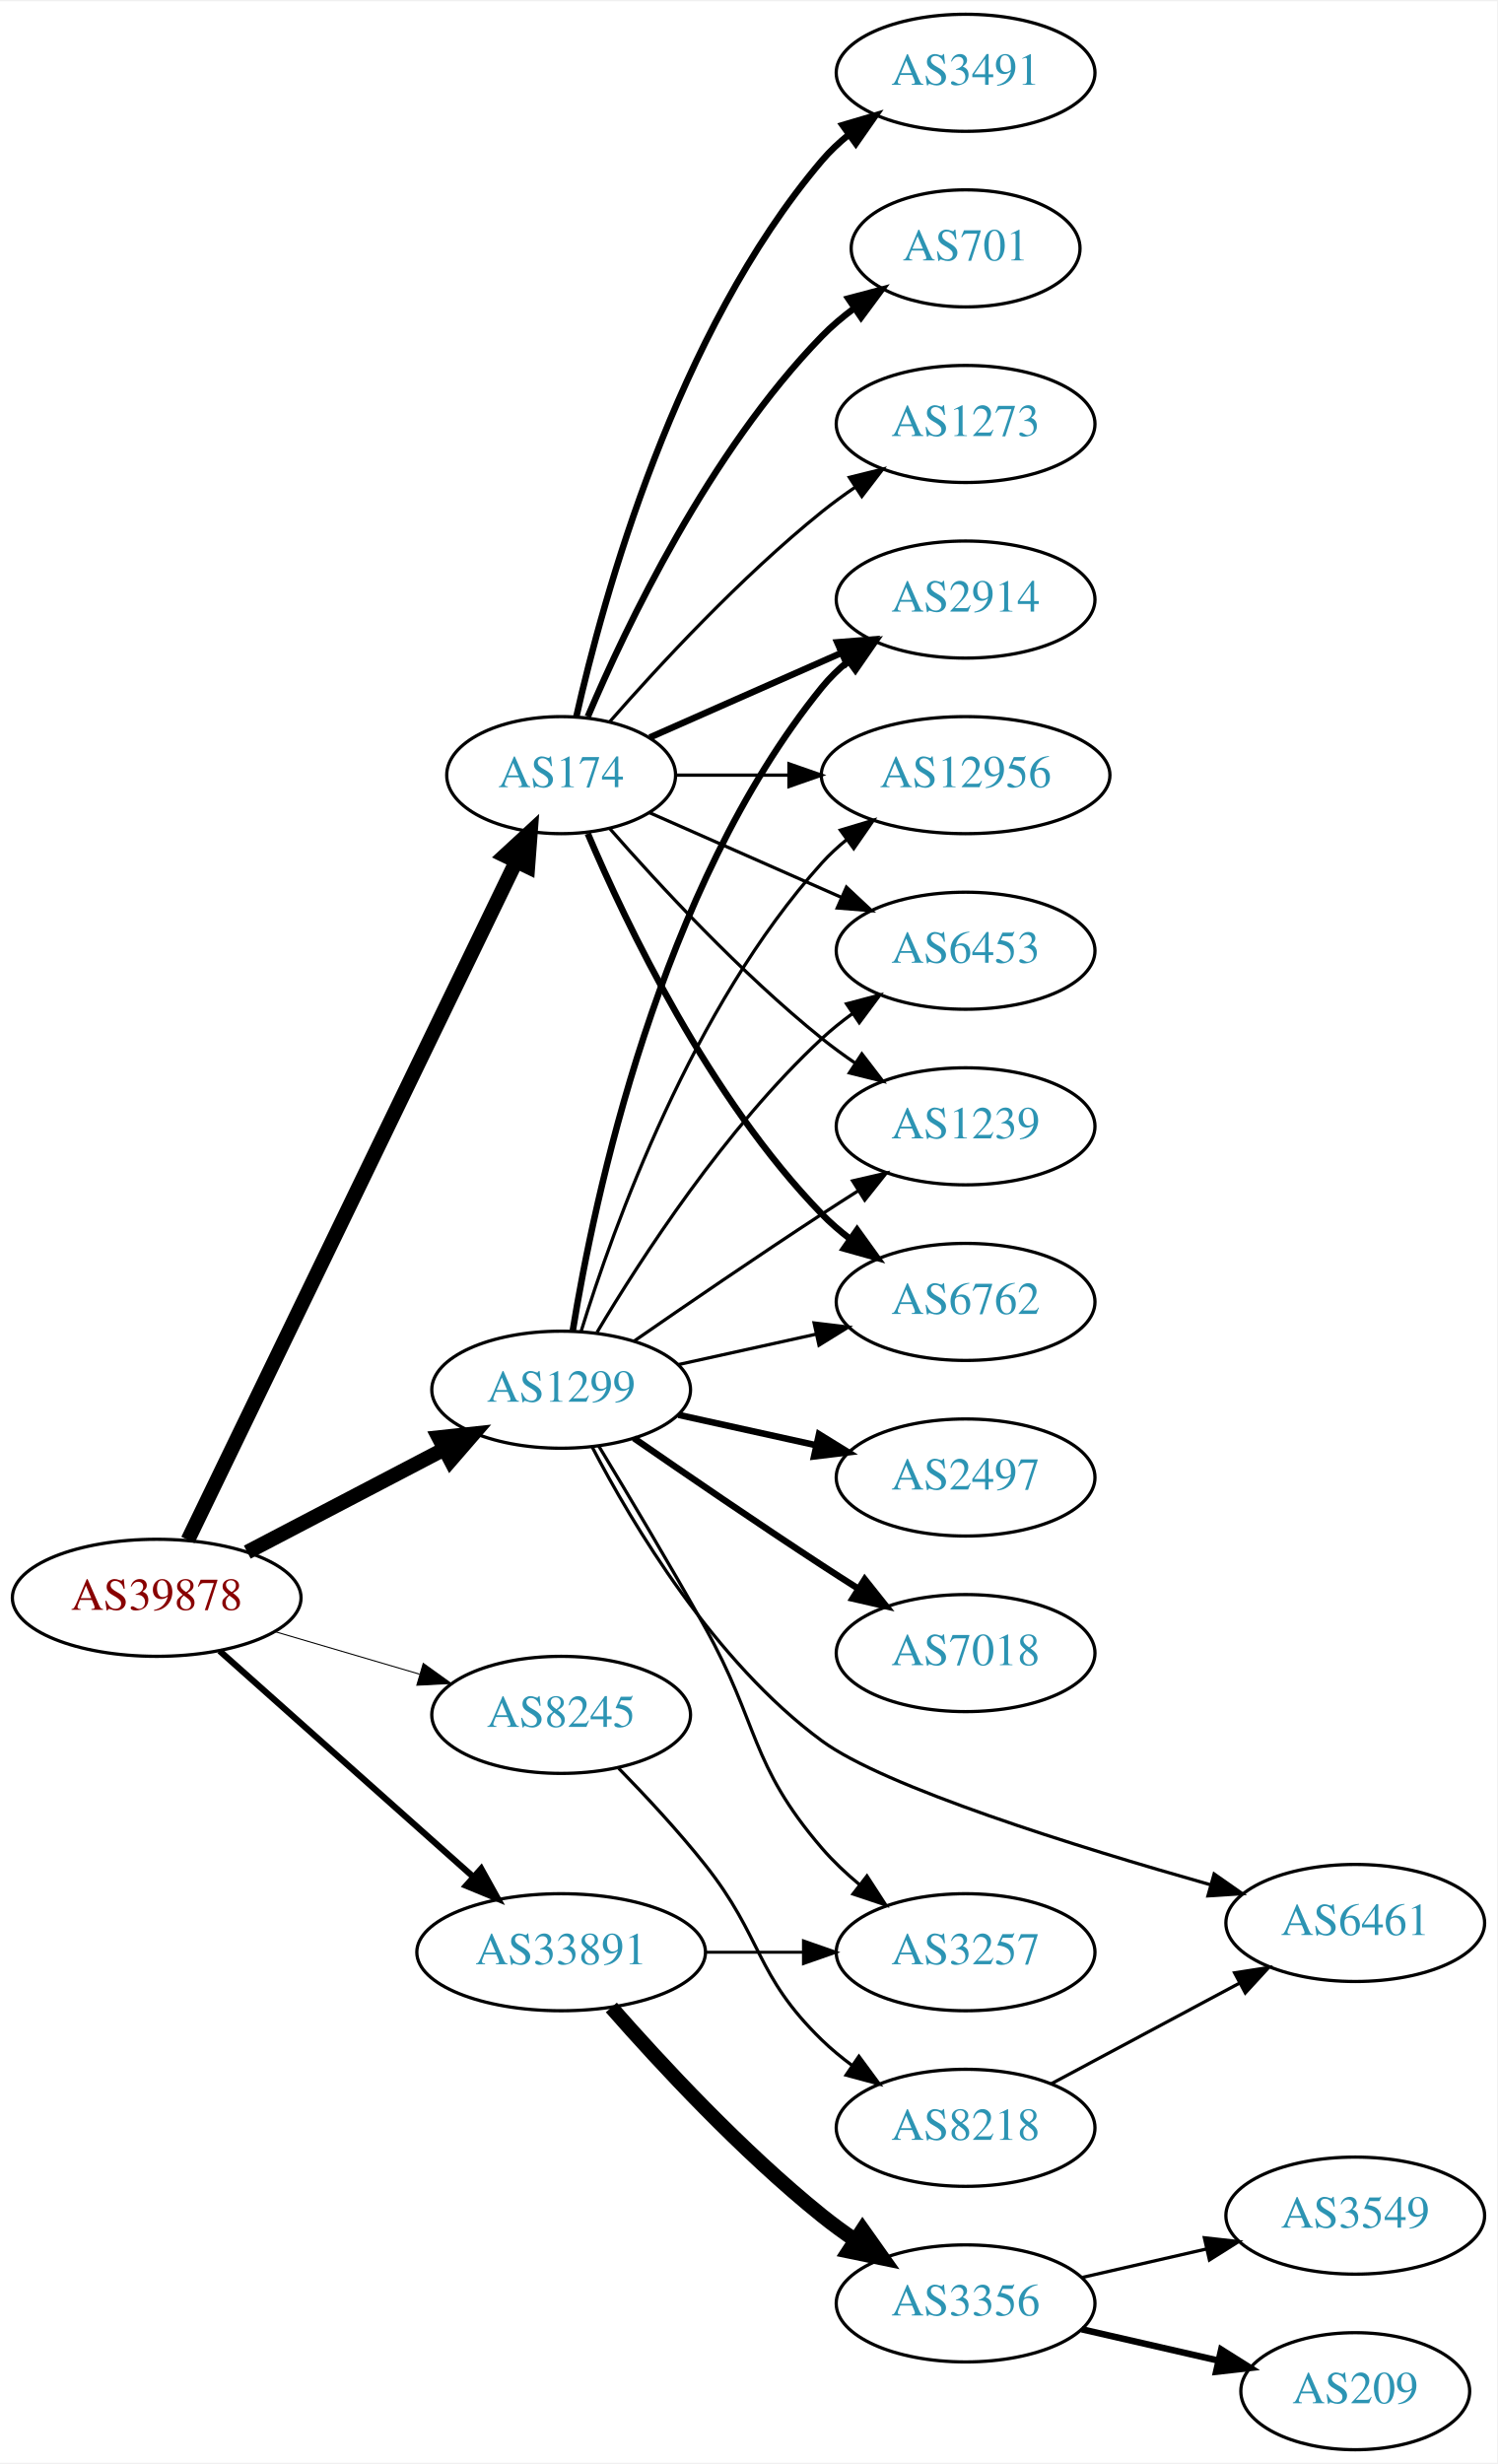
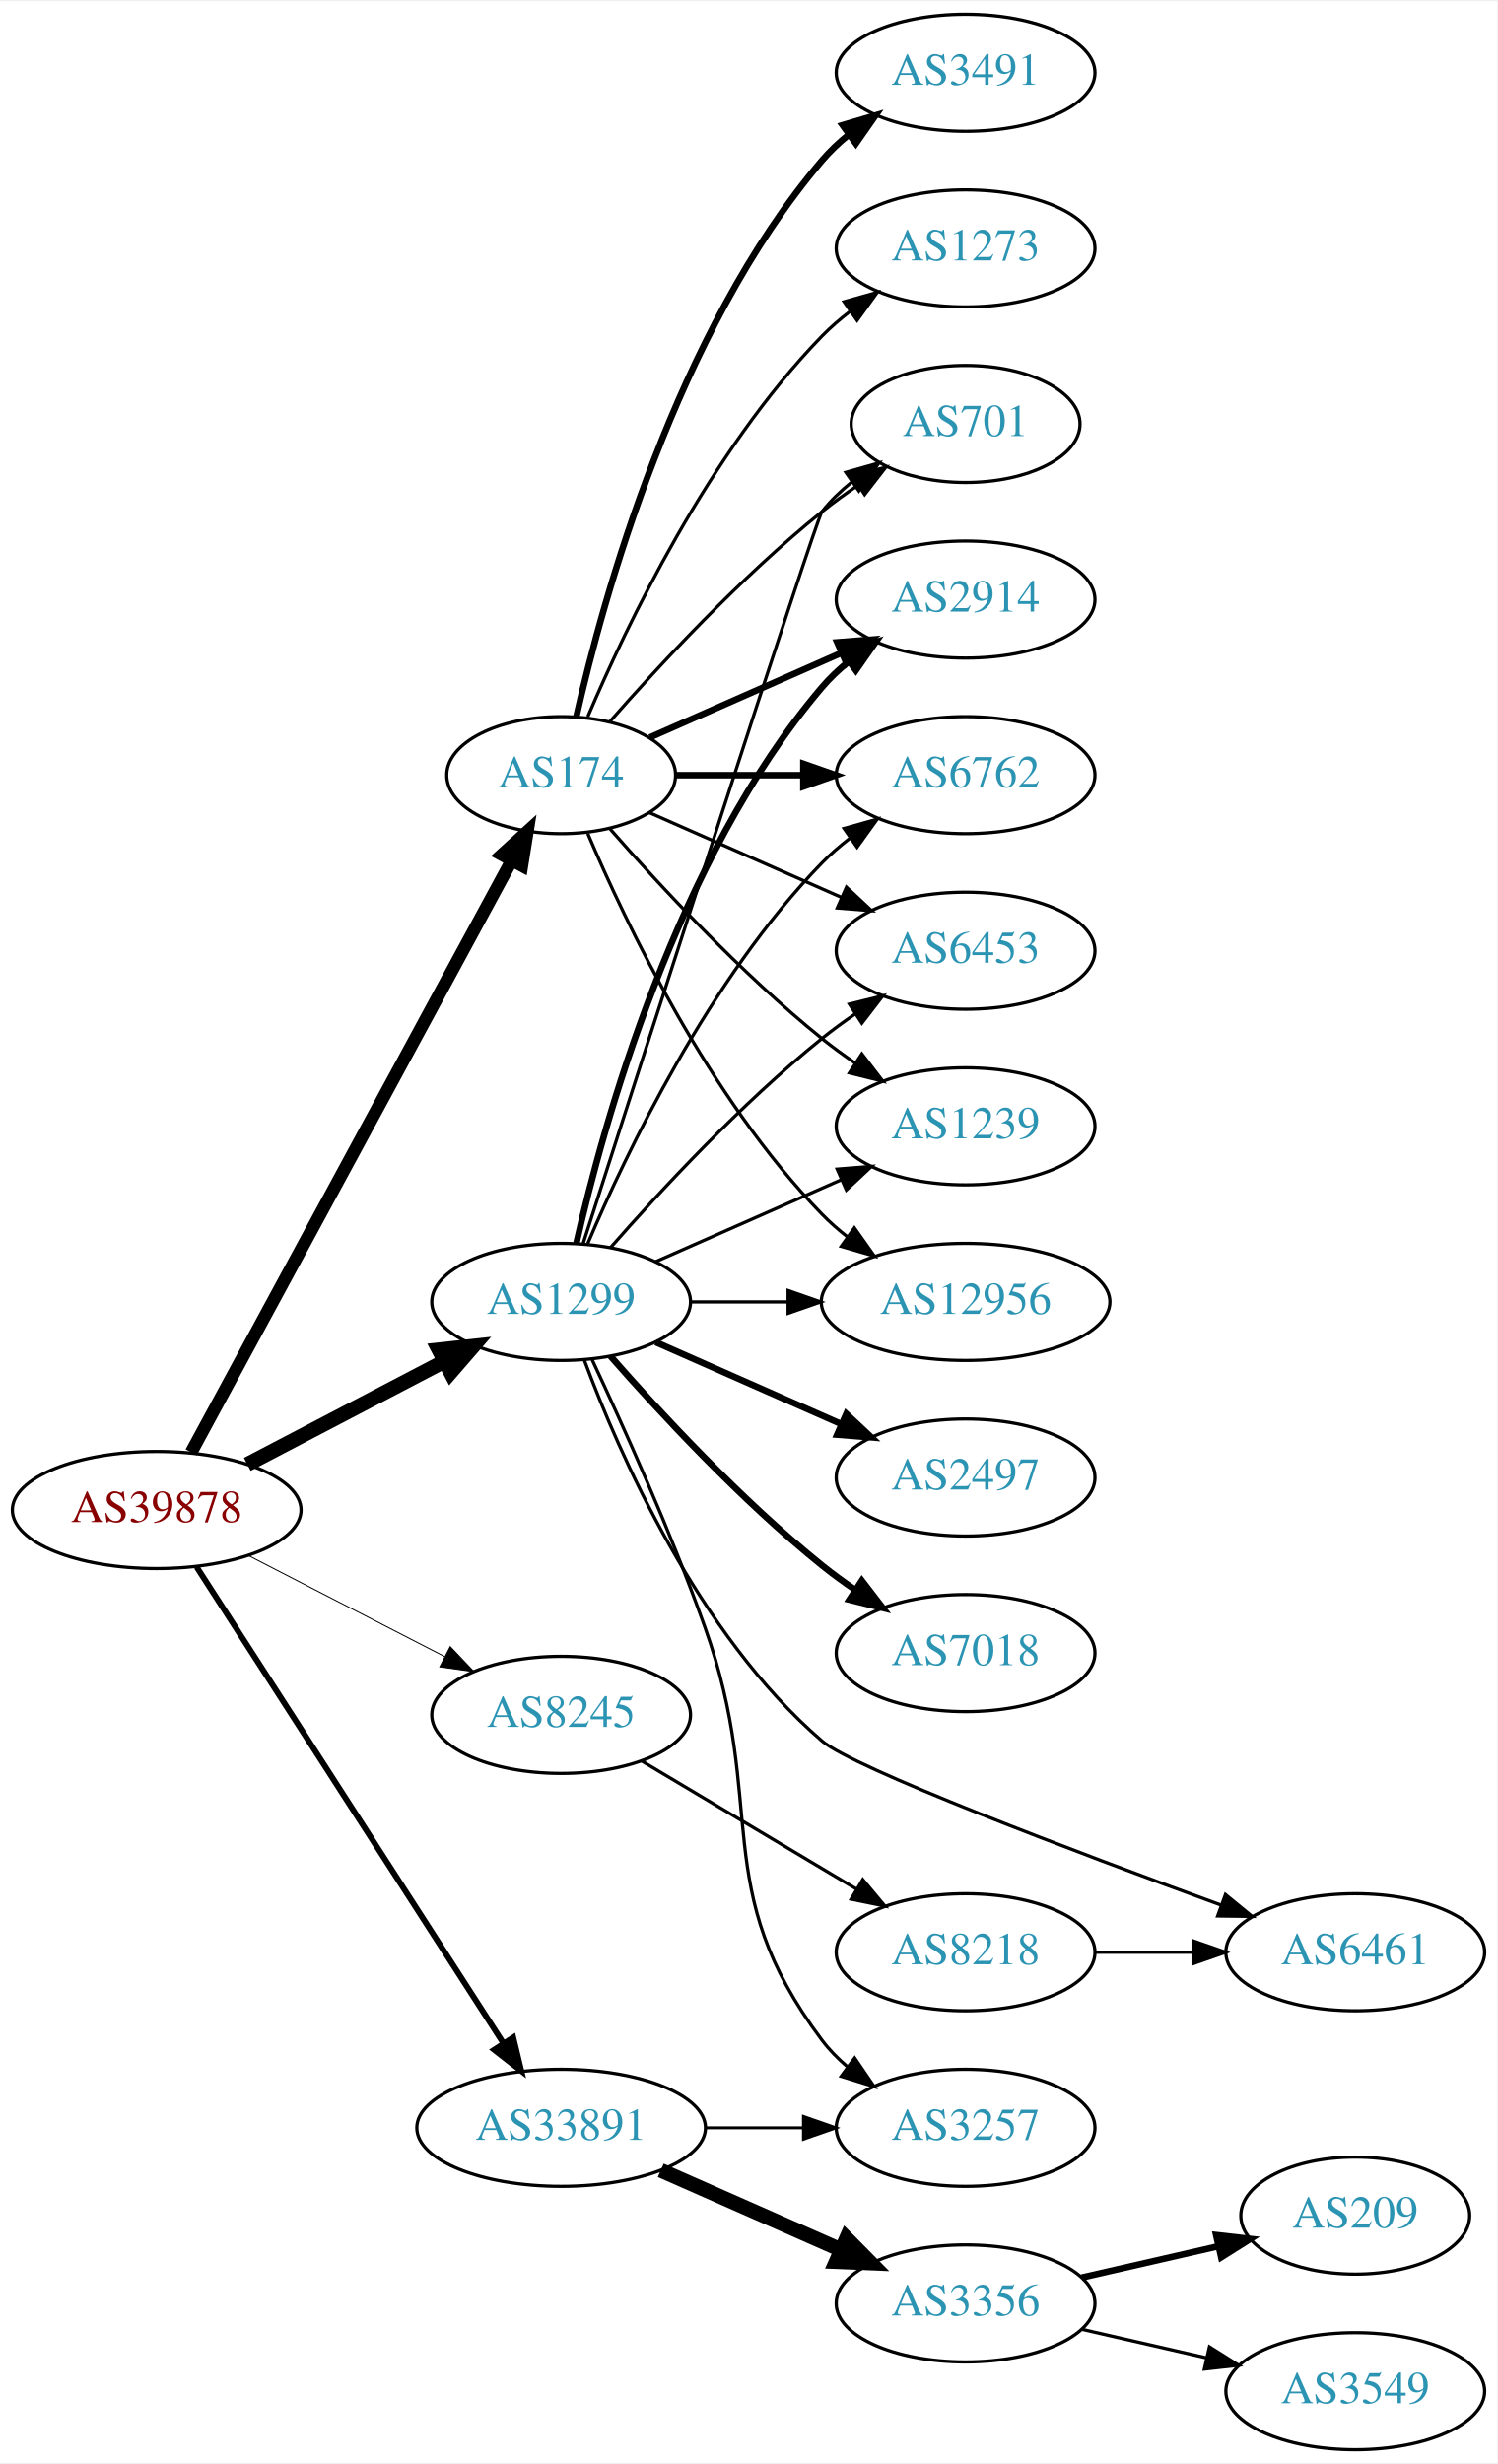
<svg xmlns="http://www.w3.org/2000/svg" xmlns:xlink="http://www.w3.org/1999/xlink" width="460pt" height="757pt" viewBox="0.00 0.00 460.47 757.00">
  <g id="graph0" class="graph" transform="scale(1 1) rotate(0) translate(4 753)">
    <polygon fill="white" stroke="none" points="-4,4 -4,-753 456.469,-753 456.469,4 -4,4" />
    <g id="node1" class="node">
      <g id="a_node1">
        <a xlink:href="/asn/39878" xlink:title="AS39878 ~ Peter Rauter GmbH [AT]">
-           <ellipse fill="#ffffff" stroke="black" cx="44.196" cy="-262" rx="44.393" ry="18" />
-           <text text-anchor="middle" x="44.196" y="-258.3" font-family="Times,serif" font-size="14.00" fill="#880000">AS39878</text>
+           <ellipse fill="#ffffff" stroke="black" cx="44.196" cy="-289" rx="44.393" ry="18" />
+           <text text-anchor="middle" x="44.196" y="-285.3" font-family="Times,serif" font-size="14.00" fill="#880000">AS39878</text>
        </a>
      </g>
    </g>
    <g id="node2" class="node">
      <g id="a_node2">
        <a xlink:href="/asn/174" xlink:title="AS174 ~ Cogent Communications [US]">
          <ellipse fill="#ffffff" stroke="black" cx="168.588" cy="-515" rx="35.194" ry="18" />
          <text text-anchor="middle" x="168.588" y="-511.3" font-family="Times,serif" font-size="14.00" fill="#2c94b3">AS174</text>
        </a>
      </g>
    </g>
    <g id="edge1" class="edge">
-       <path fill="none" stroke="black" stroke-width="4.5" d="M53.803,-279.79C74.965,-323.537 129.636,-436.547 154.695,-488.347" />
-       <polygon fill="black" stroke="black" stroke-width="4.5" points="151.254,-490.278 159.154,-497.565 158.344,-486.848 151.254,-490.278" />
+       <path fill="none" stroke="black" stroke-width="3.9" d="M54.8,-306.734C76.257,-346.356 128.179,-442.231 153.386,-488.776" />
+       <polygon fill="black" stroke="black" stroke-width="3.9" points="150.357,-490.532 158.197,-497.659 156.513,-487.199 150.357,-490.532" />
    </g>
    <g id="node3" class="node">
      <g id="a_node3">
        <a xlink:href="/asn/1299" xlink:title="AS1299 ~ Telia Carrier [EU]">
-           <ellipse fill="#ffffff" stroke="black" cx="168.588" cy="-326" rx="39.794" ry="18" />
-           <text text-anchor="middle" x="168.588" y="-322.3" font-family="Times,serif" font-size="14.00" fill="#2c94b3">AS1299</text>
+           <ellipse fill="#ffffff" stroke="black" cx="168.588" cy="-353" rx="39.794" ry="18" />
+           <text text-anchor="middle" x="168.588" y="-349.3" font-family="Times,serif" font-size="14.00" fill="#2c94b3">AS1299</text>
        </a>
      </g>
    </g>
    <g id="edge2" class="edge">
-       <path fill="none" stroke="black" stroke-width="4.5" d="M72.056,-276.045C89.834,-285.342 113.33,-297.628 132.571,-307.689" />
-       <polygon fill="black" stroke="black" stroke-width="4.5" points="130.945,-311.282 141.631,-312.427 134.594,-304.304 130.945,-311.282" />
+       <path fill="none" stroke="black" stroke-width="4.5" d="M72.056,-303.045C89.834,-312.342 113.33,-324.628 132.571,-334.689" />
+       <polygon fill="black" stroke="black" stroke-width="4.5" points="130.945,-338.282 141.631,-339.427 134.594,-331.304 130.945,-338.282" />
    </g>
    <g id="node4" class="node">
      <g id="a_node4">
        <a xlink:href="/asn/8245" xlink:title="AS8245 ~ Video-Broadcast GmbH [AT]">
          <ellipse fill="#ffffff" stroke="black" cx="168.588" cy="-226" rx="39.794" ry="18" />
          <text text-anchor="middle" x="168.588" y="-222.3" font-family="Times,serif" font-size="14.00" fill="#2c94b3">AS8245</text>
        </a>
      </g>
    </g>
    <g id="edge3" class="edge">
-       <path fill="none" stroke="black" stroke-width="0.321" d="M80.597,-251.587C94.479,-247.504 110.528,-242.784 125.033,-238.517" />
-       <polygon fill="black" stroke="black" stroke-width="0.321" points="126.176,-241.829 134.782,-235.65 124.201,-235.114 126.176,-241.829" />
+       <path fill="none" stroke="black" stroke-width="0.3" d="M72.359,-275.018C90.152,-265.859 113.574,-253.803 132.737,-243.939" />
+       <polygon fill="black" stroke="black" stroke-width="0.3" points="134.469,-246.984 141.758,-239.296 131.265,-240.76 134.469,-246.984" />
    </g>
    <g id="node5" class="node">
      <g id="a_node5">
        <a xlink:href="/asn/33891" xlink:title="AS33891 ~ CORE-BACKBONE GMBH GLOBAL NETWORK [DE]">
-           <ellipse fill="#ffffff" stroke="black" cx="168.588" cy="-153" rx="44.393" ry="18" />
-           <text text-anchor="middle" x="168.588" y="-149.3" font-family="Times,serif" font-size="14.00" fill="#2c94b3">AS33891</text>
+           <ellipse fill="#ffffff" stroke="black" cx="168.588" cy="-99" rx="44.393" ry="18" />
+           <text text-anchor="middle" x="168.588" y="-95.3" font-family="Times,serif" font-size="14.00" fill="#2c94b3">AS33891</text>
        </a>
      </g>
    </g>
    <g id="edge4" class="edge">
-       <path fill="none" stroke="black" stroke-width="1.929" d="M63.519,-245.682C84.249,-227.22 118.17,-197.011 141.622,-176.125" />
-       <polygon fill="black" stroke="black" stroke-width="1.929" points="144,-178.694 149.14,-169.43 139.344,-173.467 144,-178.694" />
+       <path fill="none" stroke="black" stroke-width="1.8" d="M56.491,-271.466C78.077,-237.956 125.293,-164.659 150.664,-125.273" />
+       <polygon fill="black" stroke="black" stroke-width="1.8" points="153.848,-126.794 156.321,-116.492 147.963,-123.003 153.848,-126.794" />
    </g>
    <g id="node6" class="node">
      <g id="a_node6">
-         <a xlink:href="/asn/6762" xlink:title="AS6762 ~ TELECOM ITALIA SPARKLE S.p.A. [IT]">
-           <ellipse fill="#ffffff" stroke="black" cx="292.98" cy="-353" rx="39.794" ry="18" />
-           <text text-anchor="middle" x="292.98" y="-349.3" font-family="Times,serif" font-size="14.00" fill="#2c94b3">AS6762</text>
-         </a>
-       </g>
-     </g>
-     <g id="edge5" class="edge">
-       <path fill="none" stroke="black" stroke-width="2" d="M176.779,-497.025C188.546,-469.318 214.12,-415.652 248.784,-380 251.404,-377.305 254.345,-374.761 257.428,-372.392" />
-       <polygon fill="black" stroke="black" stroke-width="2" points="259.603,-375.141 265.796,-366.545 255.594,-369.403 259.603,-375.141" />
-     </g>
-     <g id="node7" class="node">
-       <g id="a_node7">
        <a xlink:href="/asn/2914" xlink:title="AS2914 ~ NTT America, Inc. [US]">
          <ellipse fill="#ffffff" stroke="black" cx="292.98" cy="-569" rx="39.794" ry="18" />
          <text text-anchor="middle" x="292.98" y="-565.3" font-family="Times,serif" font-size="14.00" fill="#2c94b3">AS2914</text>
        </a>
      </g>
    </g>
-     <g id="edge6" class="edge">
+     <g id="edge5" class="edge">
      <path fill="none" stroke="black" stroke-width="2" d="M195.844,-526.584C213.03,-534.167 235.743,-544.188 254.777,-552.586" />
      <polygon fill="black" stroke="black" stroke-width="2" points="253.503,-555.849 264.065,-556.684 256.329,-549.445 253.503,-555.849" />
    </g>
+     <g id="node7" class="node">
+       <g id="a_node7">
+         <a xlink:href="/asn/6762" xlink:title="AS6762 ~ TELECOM ITALIA SPARKLE S.p.A. [IT]">
+           <ellipse fill="#ffffff" stroke="black" cx="292.98" cy="-515" rx="39.794" ry="18" />
+           <text text-anchor="middle" x="292.98" y="-511.3" font-family="Times,serif" font-size="14.00" fill="#2c94b3">AS6762</text>
+         </a>
+       </g>
+     </g>
+     <g id="edge6" class="edge">
+       <path fill="none" stroke="black" stroke-width="2" d="M204.007,-515C216.058,-515 229.834,-515 242.852,-515" />
+       <polygon fill="black" stroke="black" stroke-width="2" points="243.081,-518.5 253.081,-515 243.081,-511.5 243.081,-518.5" />
+     </g>
    <g id="node8" class="node">
      <g id="a_node8">
+         <a xlink:href="/asn/6453" xlink:title="AS6453 ~ TATA COMMUNICATIONS (AMERICA) INC [US]">
+           <ellipse fill="#ffffff" stroke="black" cx="292.98" cy="-461" rx="39.794" ry="18" />
+           <text text-anchor="middle" x="292.98" y="-457.3" font-family="Times,serif" font-size="14.00" fill="#2c94b3">AS6453</text>
+         </a>
+       </g>
+     </g>
+     <g id="edge7" class="edge">
+       <path fill="none" stroke="black" d="M195.844,-503.416C213.03,-495.833 235.743,-485.812 254.777,-477.414" />
+       <polygon fill="black" stroke="black" points="256.329,-480.555 264.065,-473.316 253.503,-474.151 256.329,-480.555" />
+     </g>
+     <g id="node9" class="node">
+       <g id="a_node9">
+         <a xlink:href="/asn/1239" xlink:title="AS1239 ~ Sprint [US]">
+           <ellipse fill="#ffffff" stroke="black" cx="292.98" cy="-407" rx="39.794" ry="18" />
+           <text text-anchor="middle" x="292.98" y="-403.3" font-family="Times,serif" font-size="14.00" fill="#2c94b3">AS1239</text>
+         </a>
+       </g>
+     </g>
+     <g id="edge8" class="edge">
+       <path fill="none" stroke="black" d="M183.462,-498.655C198.532,-481.441 223.81,-454.099 248.784,-434 252.04,-431.38 255.565,-428.808 259.149,-426.354" />
+       <polygon fill="black" stroke="black" points="261.068,-429.281 267.522,-420.879 257.237,-423.423 261.068,-429.281" />
+     </g>
+     <g id="node10" class="node">
+       <g id="a_node10">
        <a xlink:href="/asn/3491" xlink:title="AS3491 ~ PCCW Global, Inc. [US]">
          <ellipse fill="#ffffff" stroke="black" cx="292.98" cy="-731" rx="39.794" ry="18" />
          <text text-anchor="middle" x="292.98" y="-727.3" font-family="Times,serif" font-size="14.00" fill="#2c94b3">AS3491</text>
        </a>
      </g>
    </g>
-     <g id="edge7" class="edge">
+     <g id="edge9" class="edge">
      <path fill="none" stroke="black" stroke-width="2" d="M173.282,-533.075C181.422,-569.148 203.855,-651.14 248.784,-704 251.219,-706.864 254.035,-709.521 257.04,-711.961" />
      <polygon fill="black" stroke="black" stroke-width="2" points="255.139,-714.905 265.3,-717.906 259.228,-709.224 255.139,-714.905" />
    </g>
-     <g id="node9" class="node">
-       <g id="a_node9">
-         <a xlink:href="/asn/701" xlink:title="AS701 ~ UUNET [US]">
-           <ellipse fill="#ffffff" stroke="black" cx="292.98" cy="-677" rx="35.194" ry="18" />
-           <text text-anchor="middle" x="292.98" y="-673.3" font-family="Times,serif" font-size="14.00" fill="#2c94b3">AS701</text>
-         </a>
-       </g>
-     </g>
-     <g id="edge8" class="edge">
-       <path fill="none" stroke="black" stroke-width="2" d="M176.779,-532.975C188.546,-560.682 214.12,-614.348 248.784,-650 251.767,-653.067 255.164,-655.94 258.714,-658.581" />
-       <polygon fill="black" stroke="black" stroke-width="2" points="256.909,-661.586 267.148,-664.308 260.841,-655.795 256.909,-661.586" />
-     </g>
-     <g id="node10" class="node">
-       <g id="a_node10">
-         <a xlink:href="/asn/12956" xlink:title="AS12956 ~ TELXIUS [ES]">
-           <ellipse fill="#ffffff" stroke="black" cx="292.98" cy="-515" rx="44.393" ry="18" />
-           <text text-anchor="middle" x="292.98" y="-511.3" font-family="Times,serif" font-size="14.00" fill="#2c94b3">AS12956</text>
-         </a>
-       </g>
-     </g>
-     <g id="edge9" class="edge">
-       <path fill="none" stroke="black" d="M204.007,-515C214.725,-515 226.809,-515 238.509,-515" />
-       <polygon fill="black" stroke="black" points="238.649,-518.5 248.649,-515 238.649,-511.5 238.649,-518.5" />
-     </g>
    <g id="node11" class="node">
      <g id="a_node11">
-         <a xlink:href="/asn/6453" xlink:title="AS6453 ~ TATA COMMUNICATIONS (AMERICA) INC [US]">
-           <ellipse fill="#ffffff" stroke="black" cx="292.98" cy="-461" rx="39.794" ry="18" />
-           <text text-anchor="middle" x="292.98" y="-457.3" font-family="Times,serif" font-size="14.00" fill="#2c94b3">AS6453</text>
+         <a xlink:href="/asn/12956" xlink:title="AS12956 ~ TELXIUS [ES]">
+           <ellipse fill="#ffffff" stroke="black" cx="292.98" cy="-353" rx="44.393" ry="18" />
+           <text text-anchor="middle" x="292.98" y="-349.3" font-family="Times,serif" font-size="14.00" fill="#2c94b3">AS12956</text>
        </a>
      </g>
    </g>
    <g id="edge10" class="edge">
-       <path fill="none" stroke="black" d="M195.844,-503.416C213.03,-495.833 235.743,-485.812 254.777,-477.414" />
-       <polygon fill="black" stroke="black" points="256.329,-480.555 264.065,-473.316 253.503,-474.151 256.329,-480.555" />
+       <path fill="none" stroke="black" d="M176.779,-497.025C188.546,-469.318 214.12,-415.652 248.784,-380 251.2,-377.515 253.889,-375.158 256.71,-372.949" />
+       <polygon fill="black" stroke="black" points="258.774,-375.775 264.894,-367.127 254.717,-370.071 258.774,-375.775" />
    </g>
    <g id="node12" class="node">
      <g id="a_node12">
-         <a xlink:href="/asn/1239" xlink:title="AS1239 ~ Sprint [US]">
-           <ellipse fill="#ffffff" stroke="black" cx="292.98" cy="-407" rx="39.794" ry="18" />
-           <text text-anchor="middle" x="292.98" y="-403.3" font-family="Times,serif" font-size="14.00" fill="#2c94b3">AS1239</text>
+         <a xlink:href="/asn/701" xlink:title="AS701 ~ UUNET [US]">
+           <ellipse fill="#ffffff" stroke="black" cx="292.98" cy="-623" rx="35.194" ry="18" />
+           <text text-anchor="middle" x="292.98" y="-619.3" font-family="Times,serif" font-size="14.00" fill="#2c94b3">AS701</text>
        </a>
      </g>
    </g>
    <g id="edge11" class="edge">
-       <path fill="none" stroke="black" d="M183.462,-498.655C198.532,-481.441 223.81,-454.099 248.784,-434 252.04,-431.38 255.565,-428.808 259.149,-426.354" />
-       <polygon fill="black" stroke="black" points="261.068,-429.281 267.522,-420.879 257.237,-423.423 261.068,-429.281" />
+       <path fill="none" stroke="black" d="M183.462,-531.345C198.532,-548.559 223.81,-575.901 248.784,-596 252.289,-598.821 256.107,-601.587 259.975,-604.208" />
+       <polygon fill="black" stroke="black" points="258.126,-607.18 268.421,-609.682 261.933,-601.306 258.126,-607.18" />
    </g>
    <g id="node13" class="node">
      <g id="a_node13">
        <a xlink:href="/asn/1273" xlink:title="AS1273 ~ Vodafone Group PLC [EU]">
-           <ellipse fill="#ffffff" stroke="black" cx="292.98" cy="-623" rx="39.794" ry="18" />
-           <text text-anchor="middle" x="292.98" y="-619.3" font-family="Times,serif" font-size="14.00" fill="#2c94b3">AS1273</text>
+           <ellipse fill="#ffffff" stroke="black" cx="292.98" cy="-677" rx="39.794" ry="18" />
+           <text text-anchor="middle" x="292.98" y="-673.3" font-family="Times,serif" font-size="14.00" fill="#2c94b3">AS1273</text>
        </a>
      </g>
    </g>
    <g id="edge12" class="edge">
-       <path fill="none" stroke="black" d="M183.462,-531.345C198.532,-548.559 223.81,-575.901 248.784,-596 252.04,-598.62 255.565,-601.192 259.149,-603.646" />
-       <polygon fill="black" stroke="black" points="257.237,-606.577 267.522,-609.121 261.068,-600.719 257.237,-606.577" />
+       <path fill="none" stroke="black" d="M176.779,-532.975C188.546,-560.682 214.12,-614.348 248.784,-650 251.404,-652.695 254.345,-655.239 257.428,-657.608" />
+       <polygon fill="black" stroke="black" points="255.594,-660.597 265.796,-663.455 259.603,-654.859 255.594,-660.597" />
+     </g>
+     <g id="edge13" class="edge">
+       <path fill="none" stroke="black" stroke-width="2" d="M173.282,-371.075C181.422,-407.148 203.855,-489.14 248.784,-542 251.219,-544.864 254.035,-547.521 257.04,-549.961" />
+       <polygon fill="black" stroke="black" stroke-width="2" points="255.139,-552.905 265.3,-555.906 259.228,-547.224 255.139,-552.905" />
+     </g>
+     <g id="edge15" class="edge">
+       <path fill="none" stroke="black" d="M176.779,-370.975C188.546,-398.682 214.12,-452.348 248.784,-488 251.404,-490.695 254.345,-493.239 257.428,-495.608" />
+       <polygon fill="black" stroke="black" points="255.594,-498.597 265.796,-501.455 259.603,-492.859 255.594,-498.597" />
+     </g>
+     <g id="edge20" class="edge">
+       <path fill="none" stroke="black" d="M183.74,-369.663C198.842,-386.894 223.963,-414.024 248.784,-434 252.04,-436.62 255.565,-439.192 259.149,-441.646" />
+       <polygon fill="black" stroke="black" points="257.237,-444.577 267.522,-447.121 261.068,-438.719 257.237,-444.577" />
+     </g>
+     <g id="edge16" class="edge">
+       <path fill="none" stroke="black" d="M197.667,-365.389C214.615,-372.866 236.413,-382.483 254.782,-390.588" />
+       <polygon fill="black" stroke="black" points="253.47,-393.834 264.032,-394.669 256.296,-387.43 253.47,-393.834" />
+     </g>
+     <g id="edge21" class="edge">
+       <path fill="none" stroke="black" d="M208.314,-353C217.774,-353 228.066,-353 238.092,-353" />
+       <polygon fill="black" stroke="black" points="238.399,-356.5 248.399,-353 238.399,-349.5 238.399,-356.5" />
    </g>
    <g id="edge17" class="edge">
-       <path fill="none" stroke="black" d="M204.661,-333.737C217.848,-336.646 233.028,-339.995 246.994,-343.076" />
-       <polygon fill="black" stroke="black" points="246.383,-346.525 256.903,-345.262 247.891,-339.69 246.383,-346.525" />
-     </g>
-     <g id="edge13" class="edge">
-       <path fill="none" stroke="black" stroke-width="2" d="M172.169,-344.178C178.624,-383.997 198.695,-480.286 248.784,-542 251.153,-544.918 253.926,-547.612 256.903,-550.075" />
-       <polygon fill="black" stroke="black" stroke-width="2" points="254.978,-553.003 265.125,-556.052 259.094,-547.341 254.978,-553.003" />
-     </g>
-     <g id="edge20" class="edge">
-       <path fill="none" stroke="black" d="M174.726,-343.94C184.629,-375.979 208.966,-443.812 248.784,-488 251.104,-490.575 253.726,-492.994 256.503,-495.244" />
-       <polygon fill="black" stroke="black" points="254.469,-498.092 264.618,-501.132 258.579,-492.426 254.469,-498.092" />
-     </g>
-     <g id="edge19" class="edge">
-       <path fill="none" stroke="black" d="M179.634,-343.671C193.205,-366.472 219.137,-406.472 248.784,-434 251.691,-436.699 254.904,-439.28 258.228,-441.703" />
-       <polygon fill="black" stroke="black" points="256.363,-444.667 266.606,-447.375 260.287,-438.87 256.363,-444.667" />
-     </g>
-     <g id="edge16" class="edge">
-       <path fill="none" stroke="black" d="M190.945,-340.901C206.796,-351.877 228.999,-367.079 248.784,-380 252.366,-382.339 256.137,-384.759 259.897,-387.144" />
-       <polygon fill="black" stroke="black" points="258.23,-390.231 268.558,-392.596 261.959,-384.307 258.23,-390.231" />
+       <path fill="none" stroke="black" d="M175.387,-371.068C193.348,-426.995 246.965,-593.673 248.784,-596 251.42,-599.37 254.601,-602.431 258.029,-605.179" />
+       <polygon fill="black" stroke="black" points="256.139,-608.128 266.331,-611.02 260.167,-602.403 256.139,-608.128" />
    </g>
    <g id="node14" class="node">
      <g id="a_node14">
        <a xlink:href="/asn/2497" xlink:title="AS2497 ~ Internet Initiative Japan Inc. [JP]">
          <ellipse fill="#ffffff" stroke="black" cx="292.98" cy="-299" rx="39.794" ry="18" />
          <text text-anchor="middle" x="292.98" y="-295.3" font-family="Times,serif" font-size="14.00" fill="#2c94b3">AS2497</text>
        </a>
      </g>
    </g>
    <g id="edge14" class="edge">
-       <path fill="none" stroke="black" stroke-width="2" d="M204.661,-318.263C217.848,-315.354 233.028,-312.005 246.994,-308.924" />
-       <polygon fill="black" stroke="black" stroke-width="2" points="247.891,-312.31 256.903,-306.738 246.383,-305.475 247.891,-312.31" />
+       <path fill="none" stroke="black" stroke-width="2" d="M197.667,-340.611C214.615,-333.134 236.413,-323.517 254.782,-315.412" />
+       <polygon fill="black" stroke="black" stroke-width="2" points="256.296,-318.57 264.032,-311.331 253.47,-312.166 256.296,-318.57" />
    </g>
    <g id="node15" class="node">
      <g id="a_node15">
        <a xlink:href="/asn/7018" xlink:title="AS7018 ~ AT&amp;T Services, Inc. [US]">
          <ellipse fill="#ffffff" stroke="black" cx="292.98" cy="-245" rx="39.794" ry="18" />
          <text text-anchor="middle" x="292.98" y="-241.3" font-family="Times,serif" font-size="14.00" fill="#2c94b3">AS7018</text>
        </a>
      </g>
    </g>
-     <g id="edge15" class="edge">
-       <path fill="none" stroke="black" stroke-width="2" d="M190.945,-311.099C206.796,-300.123 228.999,-284.921 248.784,-272 252.366,-269.661 256.137,-267.241 259.897,-264.856" />
-       <polygon fill="black" stroke="black" stroke-width="2" points="261.959,-267.693 268.558,-259.404 258.23,-261.769 261.959,-267.693" />
+     <g id="edge18" class="edge">
+       <path fill="none" stroke="black" stroke-width="2" d="M183.74,-336.337C198.842,-319.106 223.963,-291.976 248.784,-272 252.04,-269.38 255.565,-266.808 259.149,-264.354" />
+       <polygon fill="black" stroke="black" stroke-width="2" points="261.068,-267.281 267.522,-258.879 257.237,-261.423 261.068,-267.281" />
    </g>
    <g id="node16" class="node">
      <g id="a_node16">
-         <a xlink:href="/asn/6461" xlink:title="AS6461 ~ Zayo Bandwidth [US]">
-           <ellipse fill="#ffffff" stroke="black" cx="412.823" cy="-162" rx="39.794" ry="18" />
-           <text text-anchor="middle" x="412.823" y="-158.3" font-family="Times,serif" font-size="14.00" fill="#2c94b3">AS6461</text>
-         </a>
-       </g>
-     </g>
-     <g id="edge18" class="edge">
-       <path fill="none" stroke="black" d="M178.09,-308.462C190.468,-284.684 215.639,-242.394 248.784,-218 268.046,-203.824 326.803,-185.522 368.233,-173.771" />
-       <polygon fill="black" stroke="black" points="369.414,-177.075 378.096,-171.004 367.523,-170.335 369.414,-177.075" />
+         <a xlink:href="/asn/6461" xlink:title="AS6461 ~ ZAYO-6461 [US]">
+           <ellipse fill="#ffffff" stroke="black" cx="412.823" cy="-153" rx="39.794" ry="18" />
+           <text text-anchor="middle" x="412.823" y="-149.3" font-family="Times,serif" font-size="14.00" fill="#2c94b3">AS6461</text>
+         </a>
+       </g>
+     </g>
+     <g id="edge19" class="edge">
+       <path fill="none" stroke="black" d="M175.686,-335.167C186.276,-306.673 210.656,-250.76 248.784,-218 258.555,-209.605 326.549,-183.942 371.589,-167.485" />
+       <polygon fill="black" stroke="black" points="372.902,-170.732 381.101,-164.021 370.507,-164.154 372.902,-170.732" />
    </g>
    <g id="node17" class="node">
      <g id="a_node17">
        <a xlink:href="/asn/3257" xlink:title="AS3257 ~ GTT [DE]">
-           <ellipse fill="#ffffff" stroke="black" cx="292.98" cy="-153" rx="39.794" ry="18" />
-           <text text-anchor="middle" x="292.98" y="-149.3" font-family="Times,serif" font-size="14.00" fill="#2c94b3">AS3257</text>
-         </a>
-       </g>
-     </g>
-     <g id="edge21" class="edge">
-       <path fill="none" stroke="black" d="M180.12,-308.73C189.014,-294.022 201.989,-272.272 212.784,-253 229.496,-223.166 226.493,-210.932 248.784,-185 252.195,-181.032 256.184,-177.268 260.333,-173.807" />
-       <polygon fill="black" stroke="black" points="262.641,-176.447 268.402,-167.555 258.354,-170.914 262.641,-176.447" />
+           <ellipse fill="#ffffff" stroke="black" cx="292.98" cy="-99" rx="39.794" ry="18" />
+           <text text-anchor="middle" x="292.98" y="-95.3" font-family="Times,serif" font-size="14.00" fill="#2c94b3">AS3257</text>
+         </a>
+       </g>
+     </g>
+     <g id="edge22" class="edge">
+       <path fill="none" stroke="black" d="M178.115,-335.22C187.4,-315.442 202.32,-282.397 212.784,-253 232.459,-197.729 213.551,-172.911 248.784,-126 251.042,-122.995 253.74,-120.243 256.671,-117.744" />
+       <polygon fill="black" stroke="black" points="258.865,-120.474 264.828,-111.716 254.705,-114.844 258.865,-120.474" />
    </g>
    <g id="node18" class="node">
      <g id="a_node18">
        <a xlink:href="/asn/8218" xlink:title="AS8218 ~ legacy Neotelecoms [FR]">
-           <ellipse fill="#ffffff" stroke="black" cx="292.98" cy="-99" rx="39.794" ry="18" />
-           <text text-anchor="middle" x="292.98" y="-95.3" font-family="Times,serif" font-size="14.00" fill="#2c94b3">AS8218</text>
-         </a>
-       </g>
-     </g>
-     <g id="edge22" class="edge">
-       <path fill="none" stroke="black" d="M186.288,-209.564C194.608,-201.047 204.61,-190.296 212.784,-180 230.719,-157.409 228.091,-146.094 248.784,-126 251.629,-123.237 254.803,-120.614 258.103,-118.166" />
-       <polygon fill="black" stroke="black" points="260.169,-120.994 266.451,-112.462 256.22,-115.214 260.169,-120.994" />
+           <ellipse fill="#ffffff" stroke="black" cx="292.98" cy="-153" rx="39.794" ry="18" />
+           <text text-anchor="middle" x="292.98" y="-149.3" font-family="Times,serif" font-size="14.00" fill="#2c94b3">AS8218</text>
+         </a>
+       </g>
+     </g>
+     <g id="edge23" class="edge">
+       <path fill="none" stroke="black" d="M193.477,-211.752C212.263,-200.547 238.634,-184.818 259.363,-172.455" />
+       <polygon fill="black" stroke="black" points="261.356,-175.341 268.152,-167.212 257.77,-169.329 261.356,-175.341" />
    </g>
    <g id="edge25" class="edge">
-       <path fill="none" stroke="black" stroke-width="0.9" d="M213.084,-153C222.773,-153 233.11,-153 243.002,-153" />
-       <polygon fill="black" stroke="black" stroke-width="0.9" points="243.105,-156.5 253.105,-153 243.105,-149.5 243.105,-156.5" />
+       <path fill="none" stroke="black" stroke-width="0.9" d="M213.084,-99C222.773,-99 233.11,-99 243.002,-99" />
+       <polygon fill="black" stroke="black" stroke-width="0.9" points="243.105,-102.5 253.105,-99 243.105,-95.5 243.105,-102.5" />
    </g>
    <g id="node19" class="node">
      <g id="a_node19">
        <a xlink:href="/asn/3356" xlink:title="AS3356 ~ Level 3 Parent, LLC [US]">
          <ellipse fill="#ffffff" stroke="black" cx="292.98" cy="-45" rx="39.794" ry="18" />
          <text text-anchor="middle" x="292.98" y="-41.3" font-family="Times,serif" font-size="14.00" fill="#2c94b3">AS3356</text>
        </a>
      </g>
    </g>
+     <g id="edge26" class="edge">
+       <path fill="none" stroke="black" stroke-width="4.5" d="M199.216,-85.928C215.81,-78.606 236.67,-69.403 254.403,-61.579" />
+       <polygon fill="black" stroke="black" stroke-width="4.5" points="256.327,-65.034 263.887,-57.395 253.148,-57.829 256.327,-65.034" />
+     </g>
    <g id="edge24" class="edge">
-       <path fill="none" stroke="black" stroke-width="4.5" d="M184.021,-136.017C199.152,-118.771 224.116,-91.852 248.784,-72 252.04,-69.38 255.565,-66.808 259.149,-64.354" />
-       <polygon fill="black" stroke="black" stroke-width="4.5" points="261.307,-67.648 267.522,-58.879 256.998,-61.057 261.307,-67.648" />
-     </g>
-     <g id="edge23" class="edge">
-       <path fill="none" stroke="black" d="M319.261,-112.515C336.154,-121.547 358.596,-133.544 377.152,-143.464" />
-       <polygon fill="black" stroke="black" points="375.709,-146.662 386.178,-148.29 379.009,-140.489 375.709,-146.662" />
+       <path fill="none" stroke="black" d="M332.893,-153C342.446,-153 352.796,-153 362.759,-153" />
+       <polygon fill="black" stroke="black" points="362.951,-156.5 372.951,-153 362.951,-149.5 362.951,-156.5" />
    </g>
    <g id="node20" class="node">
      <g id="a_node20">
-         <a xlink:href="/asn/209" xlink:title="AS209 ~ CenturyLink Communications, LLC [US]">
-           <ellipse fill="#ffffff" stroke="black" cx="412.823" cy="-18" rx="35.194" ry="18" />
-           <text text-anchor="middle" x="412.823" y="-14.3" font-family="Times,serif" font-size="14.00" fill="#2c94b3">AS209</text>
-         </a>
-       </g>
-     </g>
-     <g id="edge26" class="edge">
-       <path fill="none" stroke="black" stroke-width="2" d="M328.7,-37.045C341.792,-34.045 356.814,-30.604 370.455,-27.478" />
-       <polygon fill="black" stroke="black" stroke-width="2" points="371.597,-30.807 380.562,-25.162 370.033,-23.984 371.597,-30.807" />
+         <a xlink:href="/asn/3549" xlink:title="AS3549 ~ Level 3 Parent, LLC [US]">
+           <ellipse fill="#ffffff" stroke="black" cx="412.823" cy="-18" rx="39.794" ry="18" />
+           <text text-anchor="middle" x="412.823" y="-14.3" font-family="Times,serif" font-size="14.00" fill="#2c94b3">AS3549</text>
+         </a>
+       </g>
+     </g>
+     <g id="edge27" class="edge">
+       <path fill="none" stroke="black" d="M328.7,-37.045C340.7,-34.296 354.32,-31.175 367.013,-28.267" />
+       <polygon fill="black" stroke="black" points="367.979,-31.636 376.945,-25.991 366.415,-24.813 367.979,-31.636" />
    </g>
    <g id="node21" class="node">
      <g id="a_node21">
-         <a xlink:href="/asn/3549" xlink:title="AS3549 ~ Level 3 Parent, LLC [US]">
-           <ellipse fill="#ffffff" stroke="black" cx="412.823" cy="-72" rx="39.794" ry="18" />
-           <text text-anchor="middle" x="412.823" y="-68.3" font-family="Times,serif" font-size="14.00" fill="#2c94b3">AS3549</text>
-         </a>
-       </g>
-     </g>
-     <g id="edge27" class="edge">
-       <path fill="none" stroke="black" d="M328.7,-52.955C340.7,-55.704 354.32,-58.825 367.013,-61.733" />
-       <polygon fill="black" stroke="black" points="366.415,-65.187 376.945,-64.009 367.979,-58.364 366.415,-65.187" />
+         <a xlink:href="/asn/209" xlink:title="AS209 ~ CenturyLink Communications, LLC [US]">
+           <ellipse fill="#ffffff" stroke="black" cx="412.823" cy="-72" rx="35.194" ry="18" />
+           <text text-anchor="middle" x="412.823" y="-68.3" font-family="Times,serif" font-size="14.00" fill="#2c94b3">AS209</text>
+         </a>
+       </g>
+     </g>
+     <g id="edge28" class="edge">
+       <path fill="none" stroke="black" stroke-width="2" d="M328.7,-52.955C341.792,-55.955 356.814,-59.397 370.455,-62.522" />
+       <polygon fill="black" stroke="black" stroke-width="2" points="370.033,-66.016 380.562,-64.838 371.597,-59.193 370.033,-66.016" />
    </g>
  </g>
</svg>
